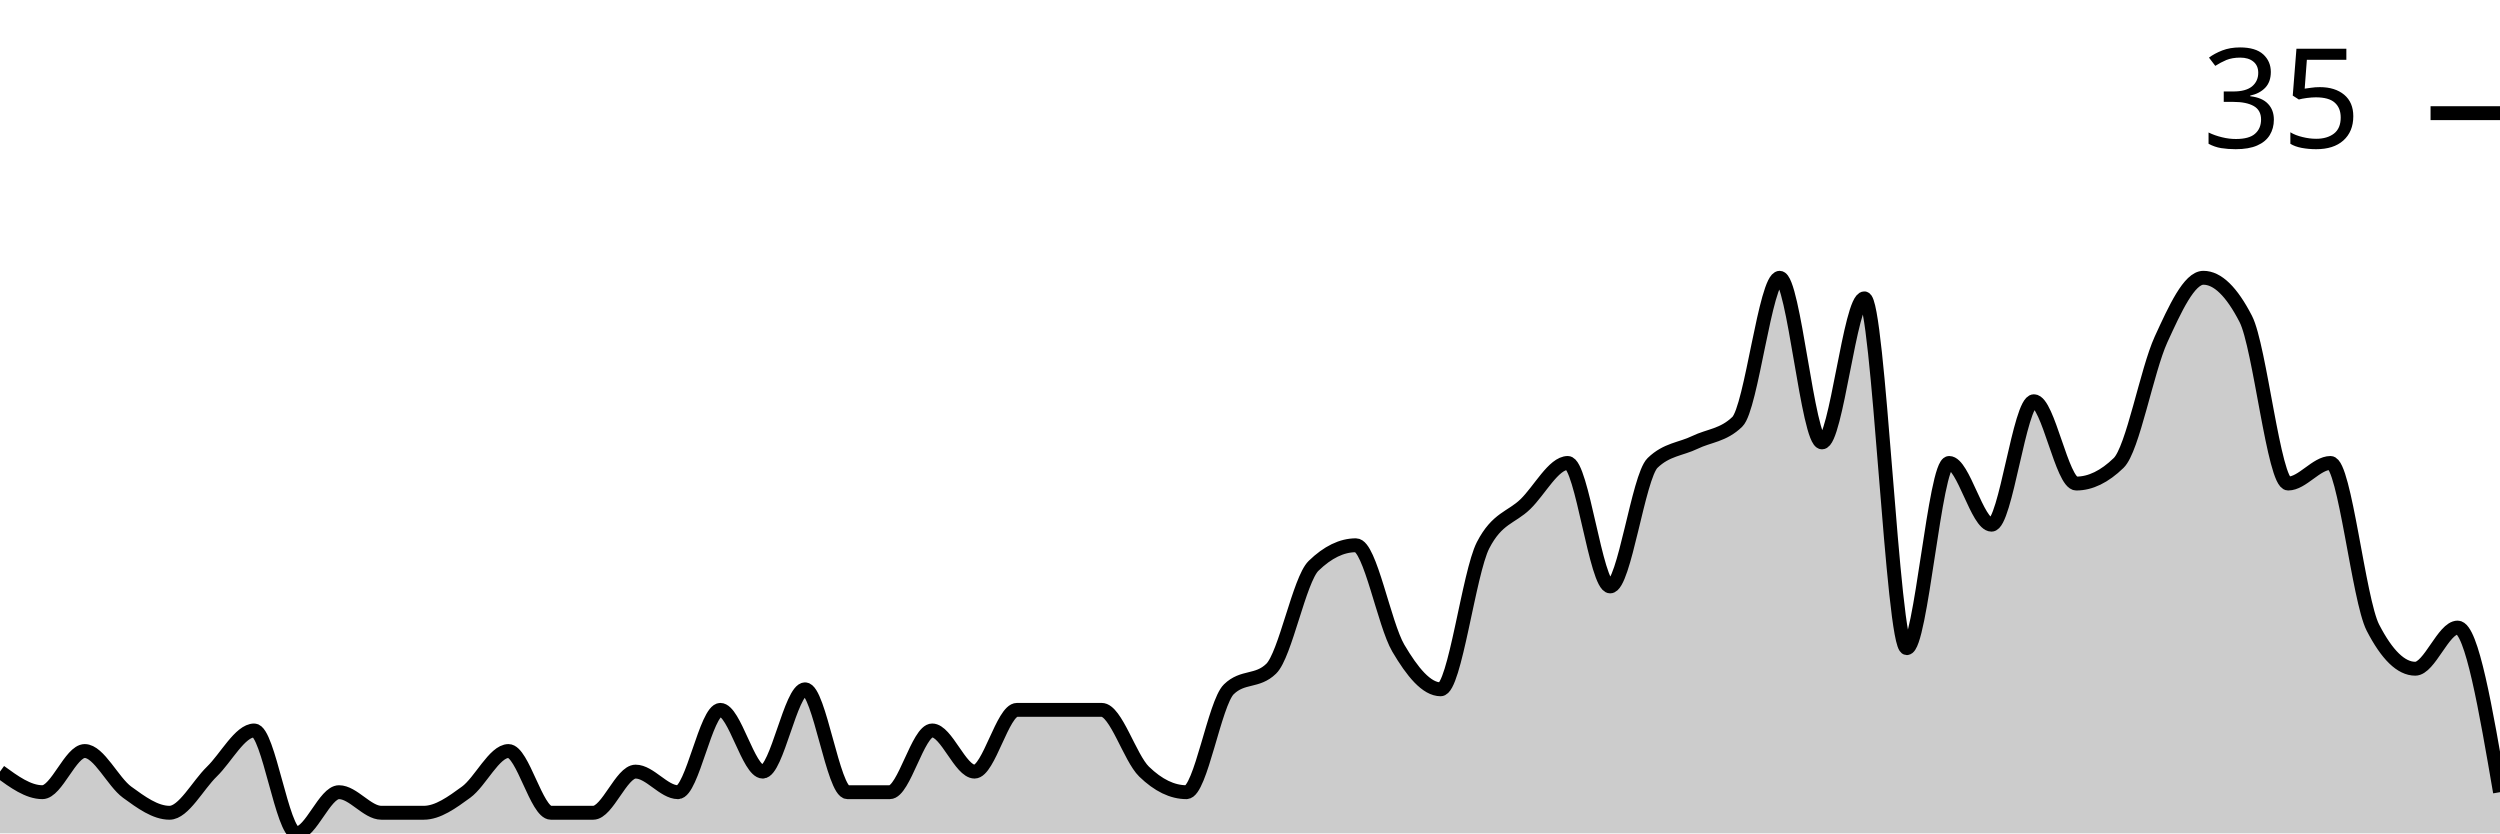
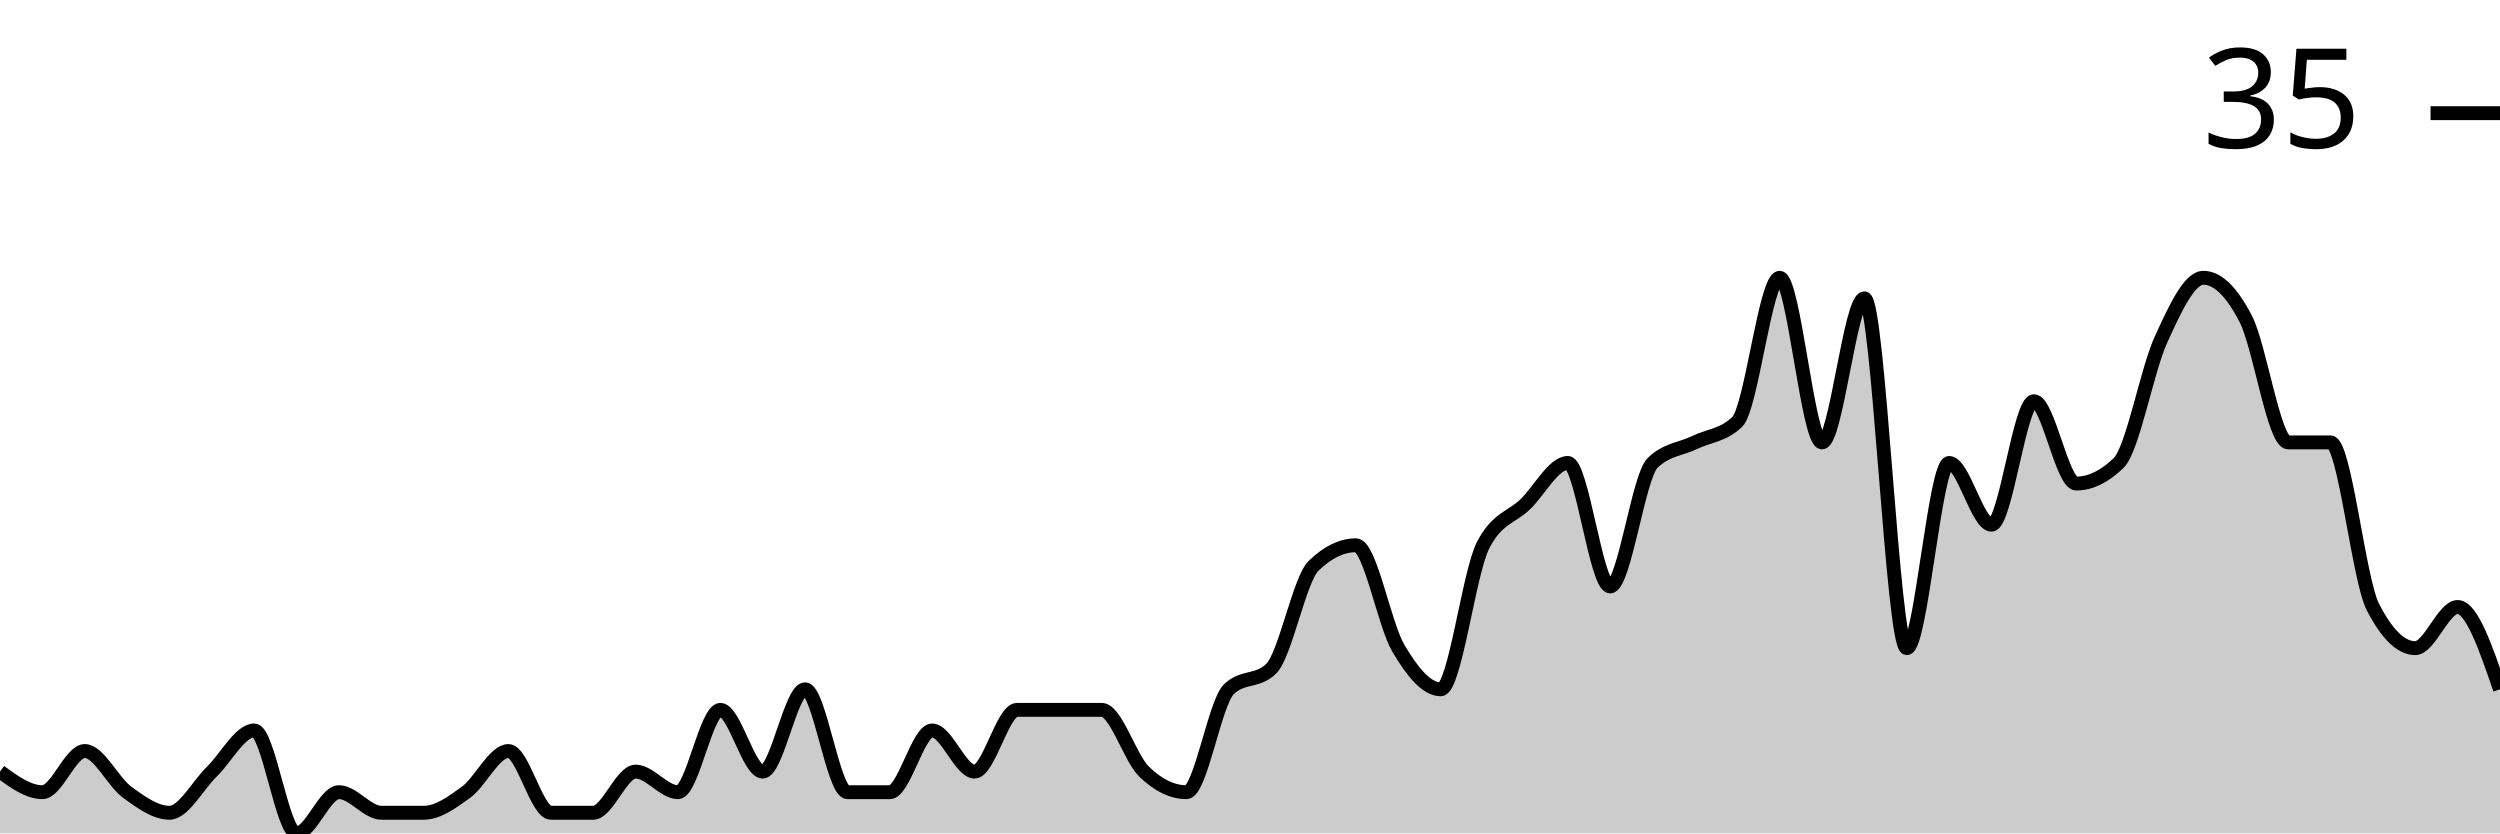
<svg xmlns="http://www.w3.org/2000/svg" viewBox="0 0 180 60">
  <g transform="translate(0,20)">
-     <path class="area" fill="rgba(0, 0, 0, 0.2)" d="M0,35.556C1.017,36.296,2.034,37.037,3.051,37.037C4.068,37.037,5.085,34.074,6.102,34.074C7.119,34.074,8.136,36.296,9.153,37.037C10.169,37.778,11.186,38.519,12.203,38.519C13.22,38.519,14.237,36.543,15.254,35.556C16.271,34.568,17.288,32.593,18.305,32.593C19.322,32.593,20.339,40,21.356,40C22.373,40,23.39,37.037,24.407,37.037C25.424,37.037,26.441,38.519,27.458,38.519C28.475,38.519,29.492,38.519,30.508,38.519C31.525,38.519,32.542,37.778,33.559,37.037C34.576,36.296,35.593,34.074,36.61,34.074C37.627,34.074,38.644,38.519,39.661,38.519C40.678,38.519,41.695,38.519,42.712,38.519C43.729,38.519,44.746,35.556,45.763,35.556C46.78,35.556,47.797,37.037,48.814,37.037C49.831,37.037,50.847,31.111,51.864,31.111C52.881,31.111,53.898,35.556,54.915,35.556C55.932,35.556,56.949,29.63,57.966,29.63C58.983,29.63,60,37.037,61.017,37.037C62.034,37.037,63.051,37.037,64.068,37.037C65.085,37.037,66.102,32.593,67.119,32.593C68.136,32.593,69.153,35.556,70.169,35.556C71.186,35.556,72.203,31.111,73.22,31.111C74.237,31.111,75.254,31.111,76.271,31.111C77.288,31.111,78.305,31.111,79.322,31.111C80.339,31.111,81.356,34.568,82.373,35.556C83.39,36.543,84.407,37.037,85.424,37.037C86.441,37.037,87.458,30.617,88.475,29.63C89.492,28.642,90.508,29.136,91.525,28.148C92.542,27.16,93.559,21.728,94.576,20.741C95.593,19.753,96.61,19.259,97.627,19.259C98.644,19.259,99.661,24.938,100.678,26.667C101.695,28.395,102.712,29.63,103.729,29.63C104.746,29.63,105.763,21.235,106.78,19.259C107.797,17.284,108.814,17.284,109.831,16.296C110.847,15.309,111.864,13.333,112.881,13.333C113.898,13.333,114.915,22.222,115.932,22.222C116.949,22.222,117.966,14.321,118.983,13.333C120,12.346,121.017,12.346,122.034,11.852C123.051,11.358,124.068,11.358,125.085,10.37C126.102,9.383,127.119,0,128.136,0C129.153,0,130.169,11.852,131.186,11.852C132.203,11.852,133.22,1.481,134.237,1.481C135.254,1.481,136.271,26.667,137.288,26.667C138.305,26.667,139.322,13.333,140.339,13.333C141.356,13.333,142.373,17.778,143.39,17.778C144.407,17.778,145.424,8.889,146.441,8.889C147.458,8.889,148.475,14.815,149.492,14.815C150.508,14.815,151.525,14.321,152.542,13.333C153.559,12.346,154.576,6.667,155.593,4.444C156.61,2.222,157.627,0,158.644,0C159.661,0,160.678,0.988,161.695,2.963C162.712,4.938,163.729,14.815,164.746,14.815C165.763,14.815,166.78,13.333,167.797,13.333C168.814,13.333,169.831,23.21,170.847,25.185C171.864,27.16,172.881,28.148,173.898,28.148C174.915,28.148,175.932,25.185,176.949,25.185C177.966,25.185,178.983,31.111,180,37.037L180,40C178.983,40,177.966,40,176.949,40C175.932,40,174.915,40,173.898,40C172.881,40,171.864,40,170.847,40C169.831,40,168.814,40,167.797,40C166.78,40,165.763,40,164.746,40C163.729,40,162.712,40,161.695,40C160.678,40,159.661,40,158.644,40C157.627,40,156.61,40,155.593,40C154.576,40,153.559,40,152.542,40C151.525,40,150.508,40,149.492,40C148.475,40,147.458,40,146.441,40C145.424,40,144.407,40,143.39,40C142.373,40,141.356,40,140.339,40C139.322,40,138.305,40,137.288,40C136.271,40,135.254,40,134.237,40C133.22,40,132.203,40,131.186,40C130.169,40,129.153,40,128.136,40C127.119,40,126.102,40,125.085,40C124.068,40,123.051,40,122.034,40C121.017,40,120,40,118.983,40C117.966,40,116.949,40,115.932,40C114.915,40,113.898,40,112.881,40C111.864,40,110.847,40,109.831,40C108.814,40,107.797,40,106.78,40C105.763,40,104.746,40,103.729,40C102.712,40,101.695,40,100.678,40C99.661,40,98.644,40,97.627,40C96.61,40,95.593,40,94.576,40C93.559,40,92.542,40,91.525,40C90.508,40,89.492,40,88.475,40C87.458,40,86.441,40,85.424,40C84.407,40,83.39,40,82.373,40C81.356,40,80.339,40,79.322,40C78.305,40,77.288,40,76.271,40C75.254,40,74.237,40,73.22,40C72.203,40,71.186,40,70.169,40C69.153,40,68.136,40,67.119,40C66.102,40,65.085,40,64.068,40C63.051,40,62.034,40,61.017,40C60,40,58.983,40,57.966,40C56.949,40,55.932,40,54.915,40C53.898,40,52.881,40,51.864,40C50.847,40,49.831,40,48.814,40C47.797,40,46.78,40,45.763,40C44.746,40,43.729,40,42.712,40C41.695,40,40.678,40,39.661,40C38.644,40,37.627,40,36.61,40C35.593,40,34.576,40,33.559,40C32.542,40,31.525,40,30.508,40C29.492,40,28.475,40,27.458,40C26.441,40,25.424,40,24.407,40C23.39,40,22.373,40,21.356,40C20.339,40,19.322,40,18.305,40C17.288,40,16.271,40,15.254,40C14.237,40,13.22,40,12.203,40C11.186,40,10.169,40,9.153,40C8.136,40,7.119,40,6.102,40C5.085,40,4.068,40,3.051,40C2.034,40,1.017,40,0,40Z" />
-     <path class="line" stroke="black" fill="none" d="M0,35.556C1.017,36.296,2.034,37.037,3.051,37.037C4.068,37.037,5.085,34.074,6.102,34.074C7.119,34.074,8.136,36.296,9.153,37.037C10.169,37.778,11.186,38.519,12.203,38.519C13.22,38.519,14.237,36.543,15.254,35.556C16.271,34.568,17.288,32.593,18.305,32.593C19.322,32.593,20.339,40,21.356,40C22.373,40,23.39,37.037,24.407,37.037C25.424,37.037,26.441,38.519,27.458,38.519C28.475,38.519,29.492,38.519,30.508,38.519C31.525,38.519,32.542,37.778,33.559,37.037C34.576,36.296,35.593,34.074,36.61,34.074C37.627,34.074,38.644,38.519,39.661,38.519C40.678,38.519,41.695,38.519,42.712,38.519C43.729,38.519,44.746,35.556,45.763,35.556C46.78,35.556,47.797,37.037,48.814,37.037C49.831,37.037,50.847,31.111,51.864,31.111C52.881,31.111,53.898,35.556,54.915,35.556C55.932,35.556,56.949,29.63,57.966,29.63C58.983,29.63,60,37.037,61.017,37.037C62.034,37.037,63.051,37.037,64.068,37.037C65.085,37.037,66.102,32.593,67.119,32.593C68.136,32.593,69.153,35.556,70.169,35.556C71.186,35.556,72.203,31.111,73.22,31.111C74.237,31.111,75.254,31.111,76.271,31.111C77.288,31.111,78.305,31.111,79.322,31.111C80.339,31.111,81.356,34.568,82.373,35.556C83.39,36.543,84.407,37.037,85.424,37.037C86.441,37.037,87.458,30.617,88.475,29.63C89.492,28.642,90.508,29.136,91.525,28.148C92.542,27.16,93.559,21.728,94.576,20.741C95.593,19.753,96.61,19.259,97.627,19.259C98.644,19.259,99.661,24.938,100.678,26.667C101.695,28.395,102.712,29.63,103.729,29.63C104.746,29.63,105.763,21.235,106.78,19.259C107.797,17.284,108.814,17.284,109.831,16.296C110.847,15.309,111.864,13.333,112.881,13.333C113.898,13.333,114.915,22.222,115.932,22.222C116.949,22.222,117.966,14.321,118.983,13.333C120,12.346,121.017,12.346,122.034,11.852C123.051,11.358,124.068,11.358,125.085,10.37C126.102,9.383,127.119,0,128.136,0C129.153,0,130.169,11.852,131.186,11.852C132.203,11.852,133.22,1.481,134.237,1.481C135.254,1.481,136.271,26.667,137.288,26.667C138.305,26.667,139.322,13.333,140.339,13.333C141.356,13.333,142.373,17.778,143.39,17.778C144.407,17.778,145.424,8.889,146.441,8.889C147.458,8.889,148.475,14.815,149.492,14.815C150.508,14.815,151.525,14.321,152.542,13.333C153.559,12.346,154.576,6.667,155.593,4.444C156.61,2.222,157.627,0,158.644,0C159.661,0,160.678,0.988,161.695,2.963C162.712,4.938,163.729,14.815,164.746,14.815C165.763,14.815,166.78,13.333,167.797,13.333C168.814,13.333,169.831,23.21,170.847,25.185C171.864,27.16,172.881,28.148,173.898,28.148C174.915,28.148,175.932,25.185,176.949,25.185C177.966,25.185,178.983,31.111,180,37.037" />
+     <path class="area" fill="rgba(0, 0, 0, 0.2)" d="M0,35.556C1.017,36.296,2.034,37.037,3.051,37.037C4.068,37.037,5.085,34.074,6.102,34.074C7.119,34.074,8.136,36.296,9.153,37.037C10.169,37.778,11.186,38.519,12.203,38.519C13.22,38.519,14.237,36.543,15.254,35.556C16.271,34.568,17.288,32.593,18.305,32.593C19.322,32.593,20.339,40,21.356,40C22.373,40,23.39,37.037,24.407,37.037C25.424,37.037,26.441,38.519,27.458,38.519C28.475,38.519,29.492,38.519,30.508,38.519C31.525,38.519,32.542,37.778,33.559,37.037C34.576,36.296,35.593,34.074,36.61,34.074C37.627,34.074,38.644,38.519,39.661,38.519C40.678,38.519,41.695,38.519,42.712,38.519C43.729,38.519,44.746,35.556,45.763,35.556C46.78,35.556,47.797,37.037,48.814,37.037C49.831,37.037,50.847,31.111,51.864,31.111C52.881,31.111,53.898,35.556,54.915,35.556C55.932,35.556,56.949,29.63,57.966,29.63C58.983,29.63,60,37.037,61.017,37.037C62.034,37.037,63.051,37.037,64.068,37.037C65.085,37.037,66.102,32.593,67.119,32.593C68.136,32.593,69.153,35.556,70.169,35.556C71.186,35.556,72.203,31.111,73.22,31.111C74.237,31.111,75.254,31.111,76.271,31.111C77.288,31.111,78.305,31.111,79.322,31.111C80.339,31.111,81.356,34.568,82.373,35.556C83.39,36.543,84.407,37.037,85.424,37.037C86.441,37.037,87.458,30.617,88.475,29.63C89.492,28.642,90.508,29.136,91.525,28.148C92.542,27.16,93.559,21.728,94.576,20.741C95.593,19.753,96.61,19.259,97.627,19.259C98.644,19.259,99.661,24.938,100.678,26.667C101.695,28.395,102.712,29.63,103.729,29.63C104.746,29.63,105.763,21.235,106.78,19.259C107.797,17.284,108.814,17.284,109.831,16.296C110.847,15.309,111.864,13.333,112.881,13.333C113.898,13.333,114.915,22.222,115.932,22.222C116.949,22.222,117.966,14.321,118.983,13.333C120,12.346,121.017,12.346,122.034,11.852C123.051,11.358,124.068,11.358,125.085,10.37C126.102,9.383,127.119,0,128.136,0C129.153,0,130.169,11.852,131.186,11.852C132.203,11.852,133.22,1.481,134.237,1.481C135.254,1.481,136.271,26.667,137.288,26.667C138.305,26.667,139.322,13.333,140.339,13.333C141.356,13.333,142.373,17.778,143.39,17.778C144.407,17.778,145.424,8.889,146.441,8.889C147.458,8.889,148.475,14.815,149.492,14.815C150.508,14.815,151.525,14.321,152.542,13.333C153.559,12.346,154.576,6.667,155.593,4.444C156.61,2.222,157.627,0,158.644,0C159.661,0,160.678,0.988,161.695,2.963C162.712,4.938,163.729,11.852,164.746,11.852C165.763,11.852,166.78,11.852,167.797,11.852C168.814,11.852,169.831,21.728,170.847,23.704C171.864,25.679,172.881,26.667,173.898,26.667C174.915,26.667,175.932,23.704,176.949,23.704C177.966,23.704,178.983,26.667,180,29.63L180,40C178.983,40,177.966,40,176.949,40C175.932,40,174.915,40,173.898,40C172.881,40,171.864,40,170.847,40C169.831,40,168.814,40,167.797,40C166.78,40,165.763,40,164.746,40C163.729,40,162.712,40,161.695,40C160.678,40,159.661,40,158.644,40C157.627,40,156.61,40,155.593,40C154.576,40,153.559,40,152.542,40C151.525,40,150.508,40,149.492,40C148.475,40,147.458,40,146.441,40C145.424,40,144.407,40,143.39,40C142.373,40,141.356,40,140.339,40C139.322,40,138.305,40,137.288,40C136.271,40,135.254,40,134.237,40C133.22,40,132.203,40,131.186,40C130.169,40,129.153,40,128.136,40C127.119,40,126.102,40,125.085,40C124.068,40,123.051,40,122.034,40C121.017,40,120,40,118.983,40C117.966,40,116.949,40,115.932,40C114.915,40,113.898,40,112.881,40C111.864,40,110.847,40,109.831,40C108.814,40,107.797,40,106.78,40C105.763,40,104.746,40,103.729,40C102.712,40,101.695,40,100.678,40C99.661,40,98.644,40,97.627,40C96.61,40,95.593,40,94.576,40C93.559,40,92.542,40,91.525,40C90.508,40,89.492,40,88.475,40C87.458,40,86.441,40,85.424,40C84.407,40,83.39,40,82.373,40C81.356,40,80.339,40,79.322,40C78.305,40,77.288,40,76.271,40C75.254,40,74.237,40,73.22,40C72.203,40,71.186,40,70.169,40C69.153,40,68.136,40,67.119,40C66.102,40,65.085,40,64.068,40C63.051,40,62.034,40,61.017,40C60,40,58.983,40,57.966,40C56.949,40,55.932,40,54.915,40C53.898,40,52.881,40,51.864,40C50.847,40,49.831,40,48.814,40C47.797,40,46.78,40,45.763,40C44.746,40,43.729,40,42.712,40C41.695,40,40.678,40,39.661,40C38.644,40,37.627,40,36.61,40C35.593,40,34.576,40,33.559,40C32.542,40,31.525,40,30.508,40C29.492,40,28.475,40,27.458,40C26.441,40,25.424,40,24.407,40C23.39,40,22.373,40,21.356,40C20.339,40,19.322,40,18.305,40C17.288,40,16.271,40,15.254,40C14.237,40,13.22,40,12.203,40C11.186,40,10.169,40,9.153,40C8.136,40,7.119,40,6.102,40C5.085,40,4.068,40,3.051,40C2.034,40,1.017,40,0,40Z" />
+     <path class="line" stroke="black" fill="none" d="M0,35.556C1.017,36.296,2.034,37.037,3.051,37.037C4.068,37.037,5.085,34.074,6.102,34.074C7.119,34.074,8.136,36.296,9.153,37.037C10.169,37.778,11.186,38.519,12.203,38.519C13.22,38.519,14.237,36.543,15.254,35.556C16.271,34.568,17.288,32.593,18.305,32.593C19.322,32.593,20.339,40,21.356,40C22.373,40,23.39,37.037,24.407,37.037C25.424,37.037,26.441,38.519,27.458,38.519C28.475,38.519,29.492,38.519,30.508,38.519C31.525,38.519,32.542,37.778,33.559,37.037C34.576,36.296,35.593,34.074,36.61,34.074C37.627,34.074,38.644,38.519,39.661,38.519C40.678,38.519,41.695,38.519,42.712,38.519C43.729,38.519,44.746,35.556,45.763,35.556C46.78,35.556,47.797,37.037,48.814,37.037C49.831,37.037,50.847,31.111,51.864,31.111C52.881,31.111,53.898,35.556,54.915,35.556C55.932,35.556,56.949,29.63,57.966,29.63C58.983,29.63,60,37.037,61.017,37.037C62.034,37.037,63.051,37.037,64.068,37.037C65.085,37.037,66.102,32.593,67.119,32.593C68.136,32.593,69.153,35.556,70.169,35.556C71.186,35.556,72.203,31.111,73.22,31.111C74.237,31.111,75.254,31.111,76.271,31.111C77.288,31.111,78.305,31.111,79.322,31.111C80.339,31.111,81.356,34.568,82.373,35.556C83.39,36.543,84.407,37.037,85.424,37.037C86.441,37.037,87.458,30.617,88.475,29.63C89.492,28.642,90.508,29.136,91.525,28.148C92.542,27.16,93.559,21.728,94.576,20.741C95.593,19.753,96.61,19.259,97.627,19.259C98.644,19.259,99.661,24.938,100.678,26.667C101.695,28.395,102.712,29.63,103.729,29.63C104.746,29.63,105.763,21.235,106.78,19.259C107.797,17.284,108.814,17.284,109.831,16.296C110.847,15.309,111.864,13.333,112.881,13.333C113.898,13.333,114.915,22.222,115.932,22.222C116.949,22.222,117.966,14.321,118.983,13.333C120,12.346,121.017,12.346,122.034,11.852C123.051,11.358,124.068,11.358,125.085,10.37C126.102,9.383,127.119,0,128.136,0C129.153,0,130.169,11.852,131.186,11.852C132.203,11.852,133.22,1.481,134.237,1.481C135.254,1.481,136.271,26.667,137.288,26.667C138.305,26.667,139.322,13.333,140.339,13.333C141.356,13.333,142.373,17.778,143.39,17.778C144.407,17.778,145.424,8.889,146.441,8.889C147.458,8.889,148.475,14.815,149.492,14.815C150.508,14.815,151.525,14.321,152.542,13.333C153.559,12.346,154.576,6.667,155.593,4.444C156.61,2.222,157.627,0,158.644,0C159.661,0,160.678,0.988,161.695,2.963C162.712,4.938,163.729,11.852,164.746,11.852C165.763,11.852,166.78,11.852,167.797,11.852C168.814,11.852,169.831,21.728,170.847,23.704C171.864,25.679,172.881,26.667,173.898,26.667C174.915,26.667,175.932,23.704,176.949,23.704C177.966,23.704,178.983,26.667,180,29.63" />
    <path class="axis-ceiling" stroke-width="1" stroke="black" fill="none" d="M175,-11.852L180,-11.852" />
    <text class="axis-ceiling-label" font-family="sans-serif" text-anchor="end" font-size="10px" x="170" y="-9.352">35</text>
  </g>
</svg>
